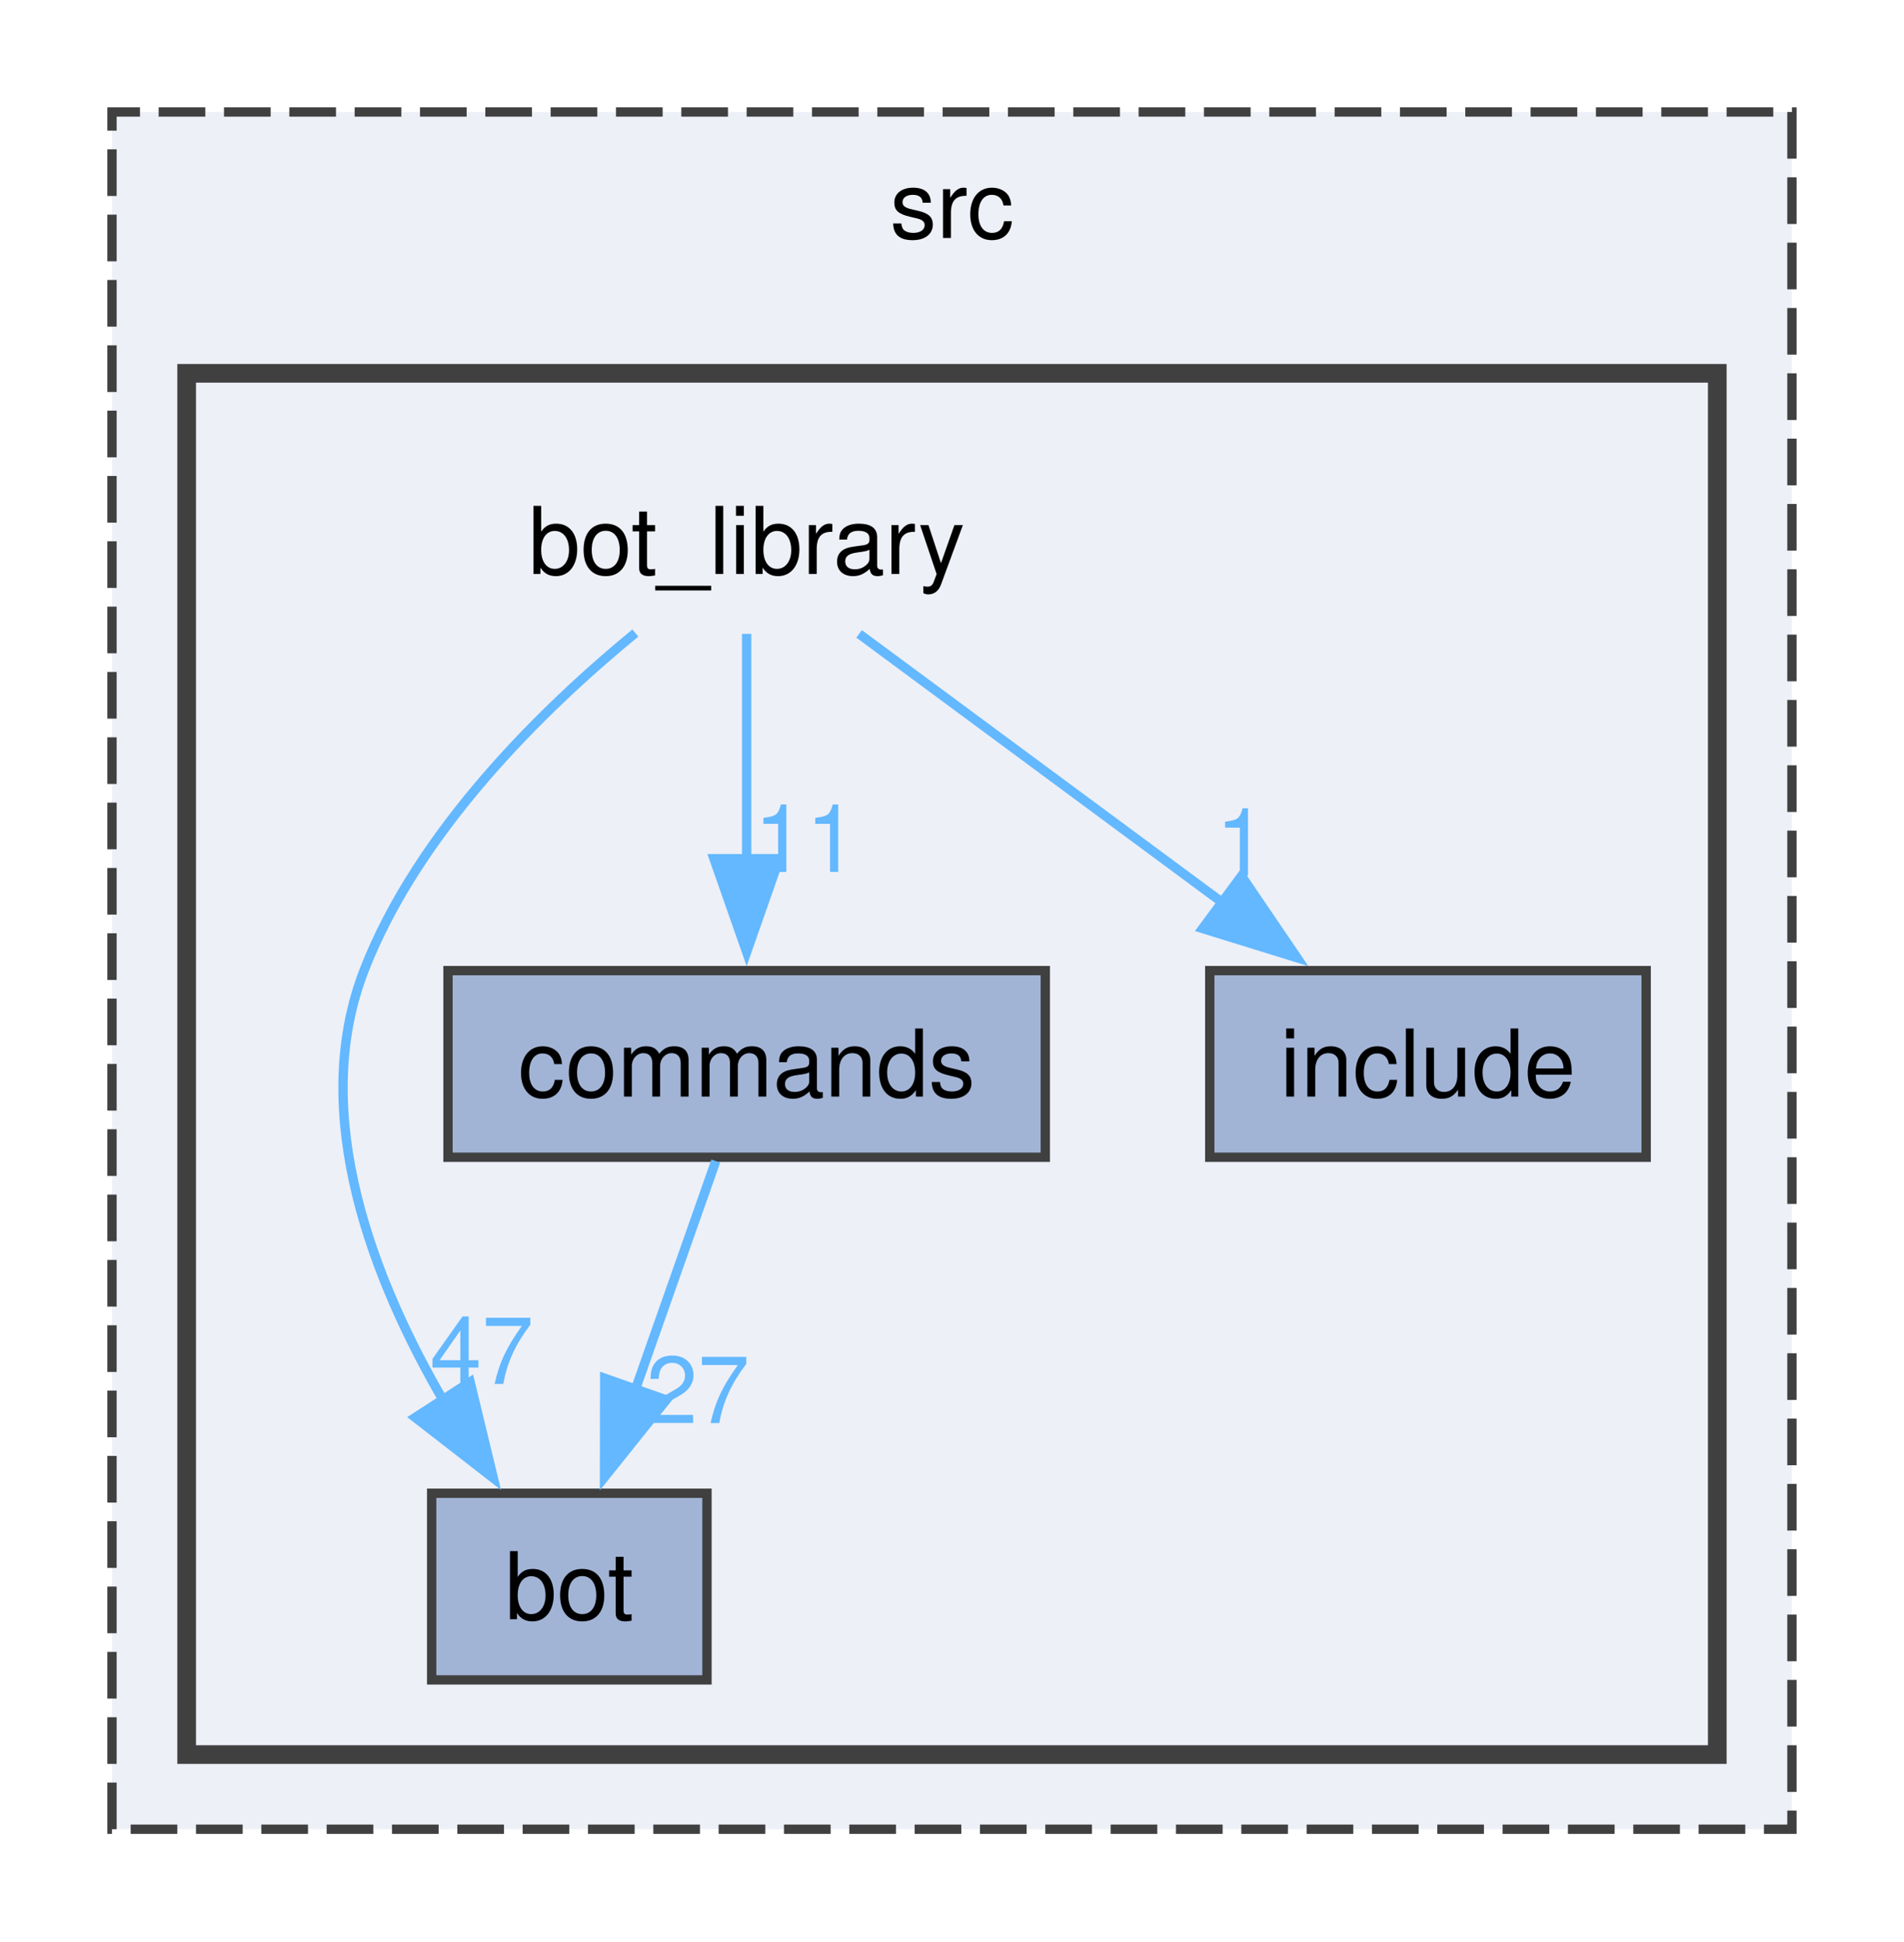
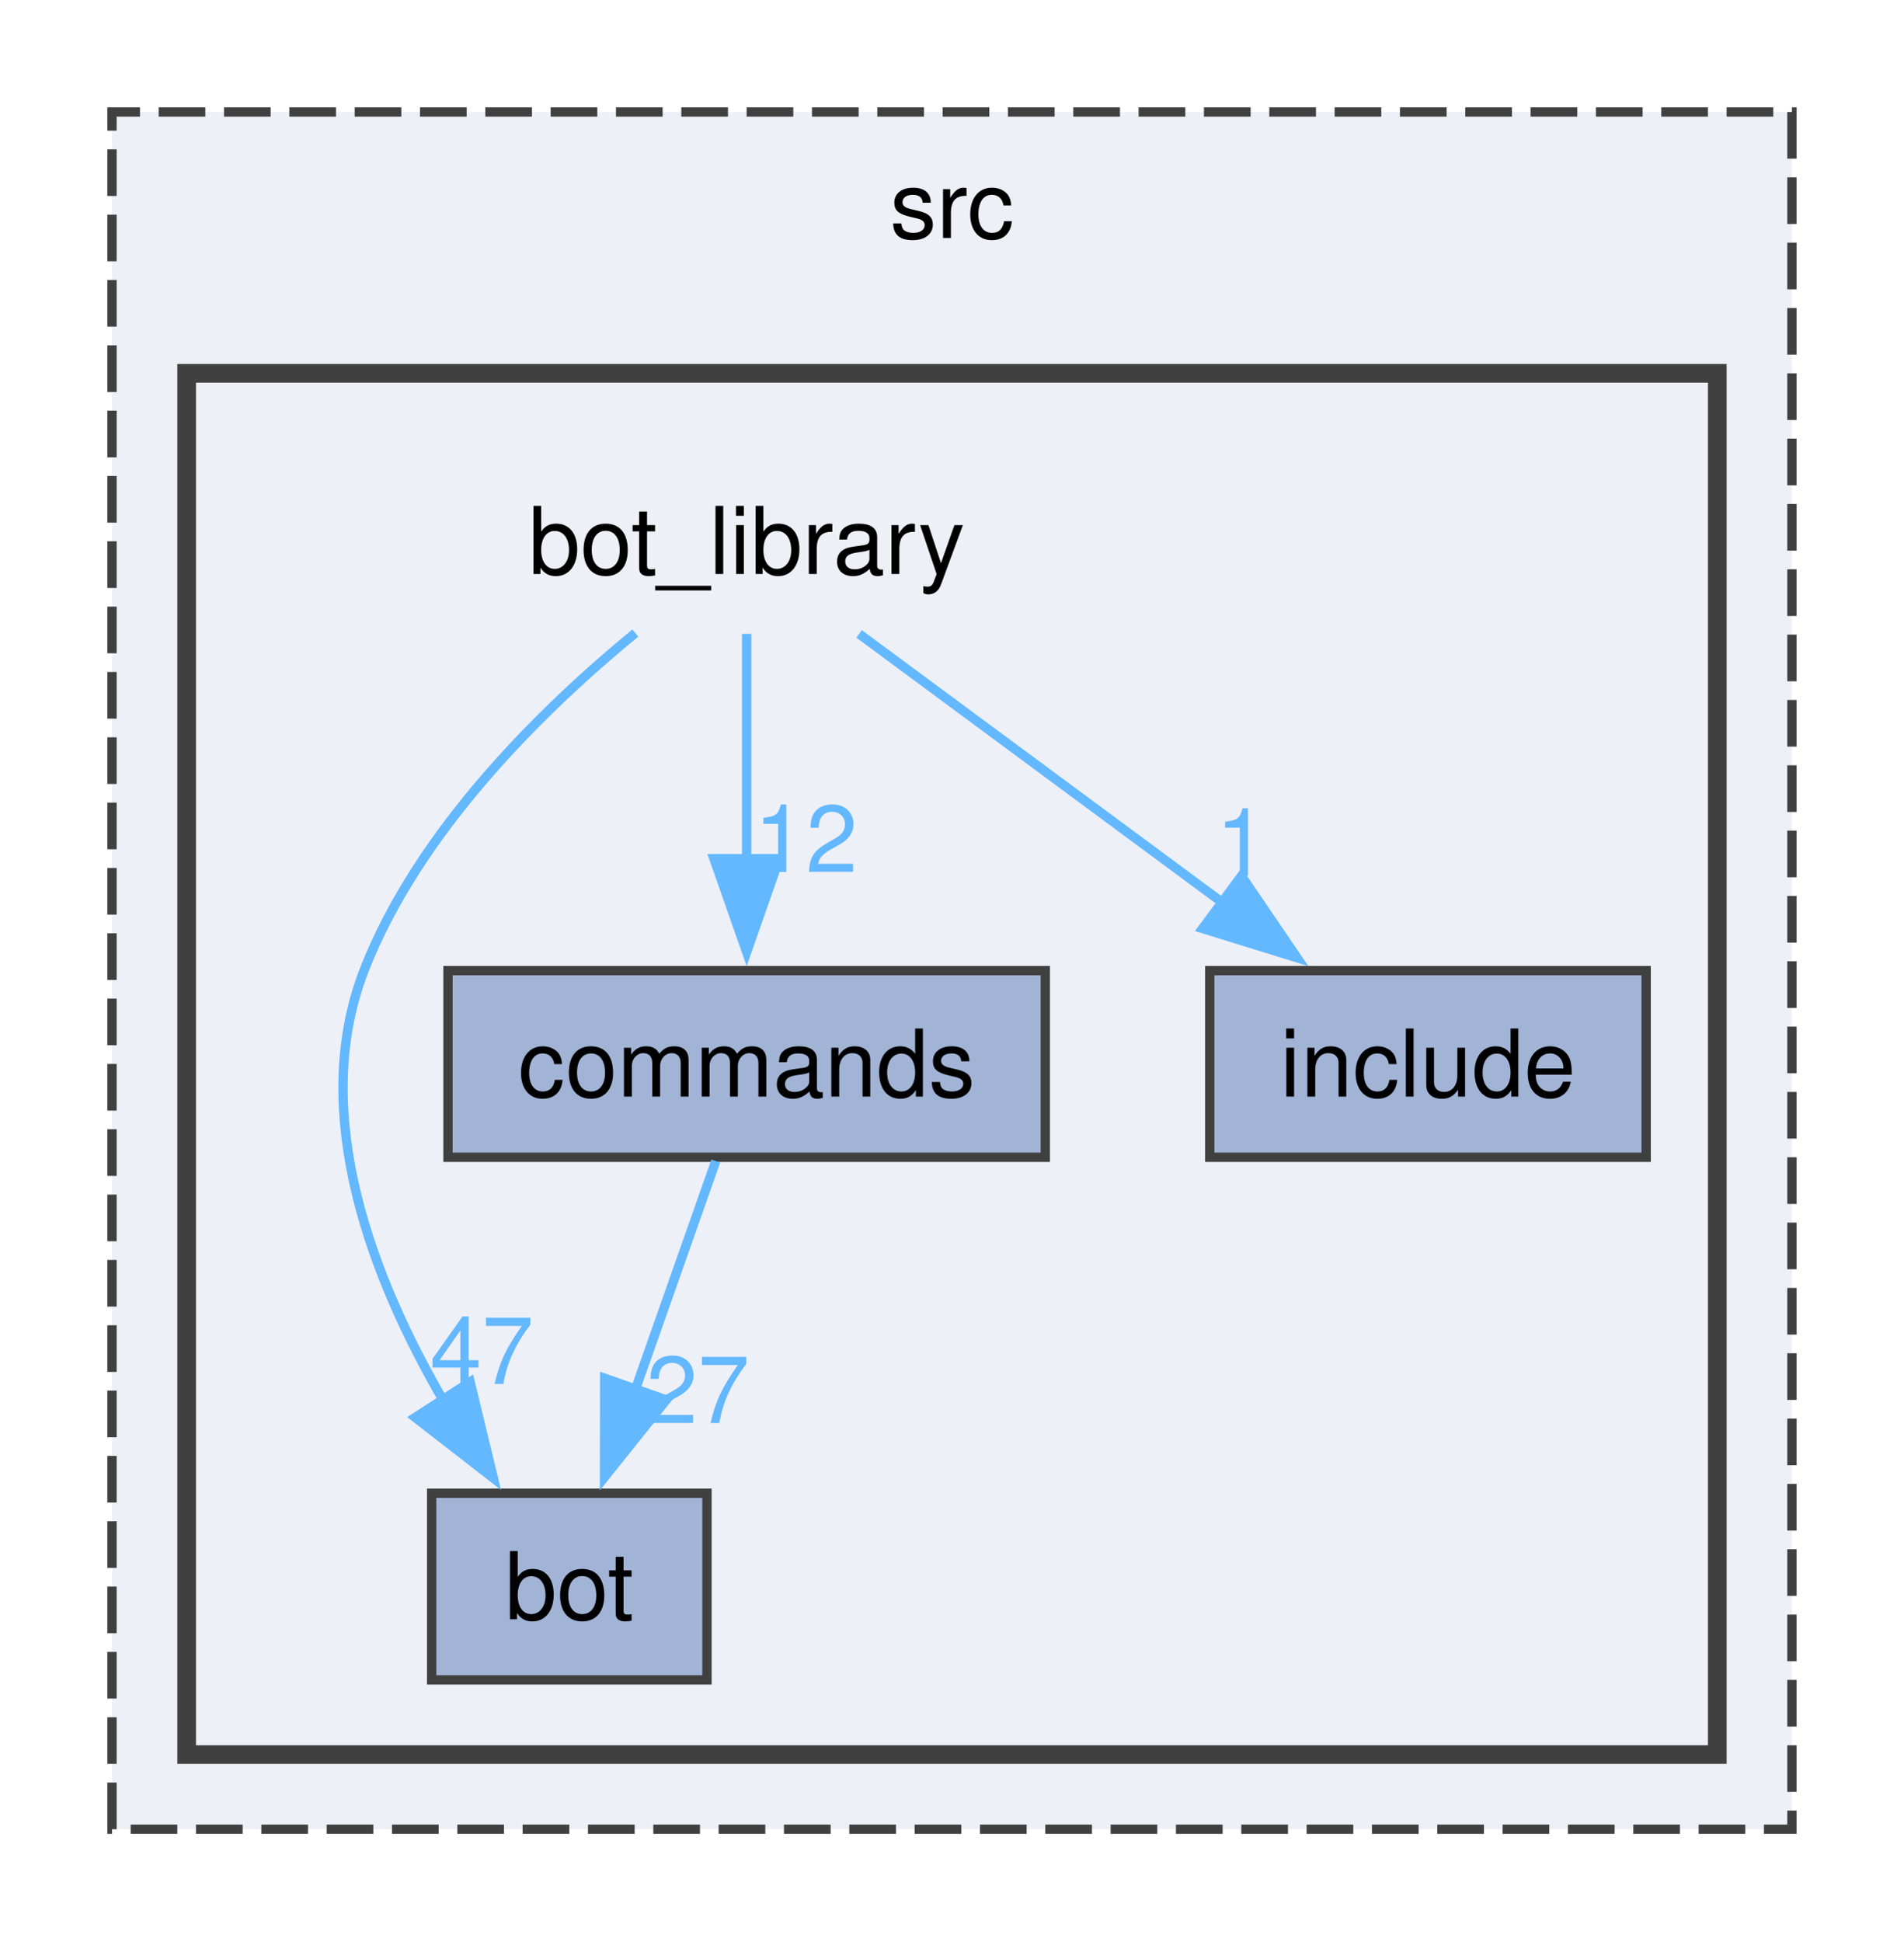
<svg xmlns="http://www.w3.org/2000/svg" xmlns:xlink="http://www.w3.org/1999/xlink" width="204pt" height="208pt" viewBox="0.00 0.00 204.00 208.00">
  <g id="graph0" class="graph" transform="scale(1 1) rotate(0) translate(4 204)">
    <g id="clust1" class="cluster">
      <g id="a_clust1">
        <a xlink:href="dir_68267d1309a1af8e8297ef4c3efbcdba.html" target="_top" xlink:title="src">
          <polygon fill="#edf0f7" stroke="#404040" stroke-dasharray="5,2" points="8,-8 8,-192 188,-192 188,-8 8,-8" />
          <text text-anchor="middle" x="98" y="-178.5" font-family="Helvetica,sans-Serif" font-size="10.00">src</text>
        </a>
      </g>
    </g>
    <g id="clust2" class="cluster">
      <g id="a_clust2">
        <a xlink:href="dir_be3b34367be430ae387384d9c29f3df4.html" target="_top">
          <polygon fill="#edf0f7" stroke="#404040" stroke-width="2" points="16,-16 16,-164 180,-164 180,-16 16,-16" />
        </a>
      </g>
    </g>
    <g id="node1" class="node">
      <text text-anchor="middle" x="76" y="-142.5" font-family="Helvetica,sans-Serif" font-size="10.00">bot_library</text>
    </g>
    <g id="node2" class="node">
      <g id="a_node2">
        <a xlink:href="dir_cac0b191d0d7d0dd67d730930ce5fa13.html" target="_top" xlink:title="bot">
          <polygon fill="#a2b4d6" stroke="#404040" points="71.75,-44 42.25,-44 42.25,-24 71.75,-24 71.75,-44" />
          <text text-anchor="middle" x="57" y="-30.5" font-family="Helvetica,sans-Serif" font-size="10.00">bot</text>
        </a>
      </g>
    </g>
    <g id="edge3" class="edge">
      <g id="a_edge3">
        <a xlink:href="dir_000001_000000.html" target="_top">
          <path fill="none" stroke="#63b8ff" d="M64.07,-136.17C54.17,-128.04 40.8,-114.98 35,-100 29.03,-84.57 36.01,-66.75 43.65,-53.68" />
          <polygon fill="#63b8ff" stroke="#63b8ff" points="46.37,-55.92 48.86,-45.62 40.49,-52.12 46.37,-55.92" />
        </a>
      </g>
      <g id="a_edge3-headlabel">
        <a xlink:href="dir_000001_000000.html" target="_top" xlink:title="47">
          <text text-anchor="middle" x="47.62" y="-55.71" font-family="Helvetica,sans-Serif" font-size="10.00" fill="#63b8ff">47</text>
        </a>
      </g>
    </g>
    <g id="node3" class="node">
      <g id="a_node3">
        <a xlink:href="dir_261c5c8db3e2632ea4bb1b96cd6e78dc.html" target="_top" xlink:title="commands">
          <polygon fill="#a2b4d6" stroke="#404040" points="108,-100 44,-100 44,-80 108,-80 108,-100" />
          <text text-anchor="middle" x="76" y="-86.5" font-family="Helvetica,sans-Serif" font-size="10.00">commands</text>
        </a>
      </g>
    </g>
    <g id="edge1" class="edge">
      <g id="a_edge1">
        <a xlink:href="dir_000001_000003.html" target="_top">
          <path fill="none" stroke="#63b8ff" d="M76,-136.08C76,-129.48 76,-120.21 76,-111.79" />
          <polygon fill="#63b8ff" stroke="#63b8ff" points="79.5,-111.99 76,-101.99 72.5,-111.99 79.5,-111.99" />
        </a>
      </g>
      <g id="a_edge1-headlabel">
-         <a xlink:href="dir_000001_000003.html" target="_top" xlink:title="11">
-           <text text-anchor="middle" x="82.34" y="-110.57" font-family="Helvetica,sans-Serif" font-size="10.00" fill="#63b8ff">11</text>
+         <a xlink:href="dir_000001_000003.html" target="_top" xlink:title="12">
+           <text text-anchor="middle" x="82.34" y="-110.57" font-family="Helvetica,sans-Serif" font-size="10.00" fill="#63b8ff">12</text>
        </a>
      </g>
    </g>
    <g id="node4" class="node">
      <g id="a_node4">
        <a xlink:href="dir_c4d2f9b4f1f7fe32328b7bf14437c809.html" target="_top" xlink:title="include">
          <polygon fill="#a2b4d6" stroke="#404040" points="172.38,-100 125.62,-100 125.62,-80 172.38,-80 172.38,-100" />
          <text text-anchor="middle" x="149" y="-86.5" font-family="Helvetica,sans-Serif" font-size="10.00">include</text>
        </a>
      </g>
    </g>
    <g id="edge2" class="edge">
      <g id="a_edge2">
        <a xlink:href="dir_000001_000012.html" target="_top">
          <path fill="none" stroke="#63b8ff" d="M88.05,-136.08C98.64,-128.25 114.3,-116.67 127.1,-107.2" />
          <polygon fill="#63b8ff" stroke="#63b8ff" points="129.02,-110.14 134.97,-101.38 124.85,-104.51 129.02,-110.14" />
        </a>
      </g>
      <g id="a_edge2-headlabel">
        <a xlink:href="dir_000001_000012.html" target="_top" xlink:title="1">
          <text text-anchor="middle" x="129.03" y="-110.16" font-family="Helvetica,sans-Serif" font-size="10.00" fill="#63b8ff">1</text>
        </a>
      </g>
    </g>
    <g id="edge4" class="edge">
      <g id="a_edge4">
        <a xlink:href="dir_000003_000000.html" target="_top">
          <path fill="none" stroke="#63b8ff" d="M72.69,-79.59C70.32,-72.86 67.04,-63.53 64.09,-55.15" />
          <polygon fill="#63b8ff" stroke="#63b8ff" points="67.39,-54 60.77,-45.73 60.79,-56.32 67.39,-54" />
        </a>
      </g>
      <g id="a_edge4-headlabel">
        <a xlink:href="dir_000003_000000.html" target="_top" xlink:title="27">
          <text text-anchor="middle" x="70.76" y="-51.52" font-family="Helvetica,sans-Serif" font-size="10.00" fill="#63b8ff">27</text>
        </a>
      </g>
    </g>
  </g>
</svg>
